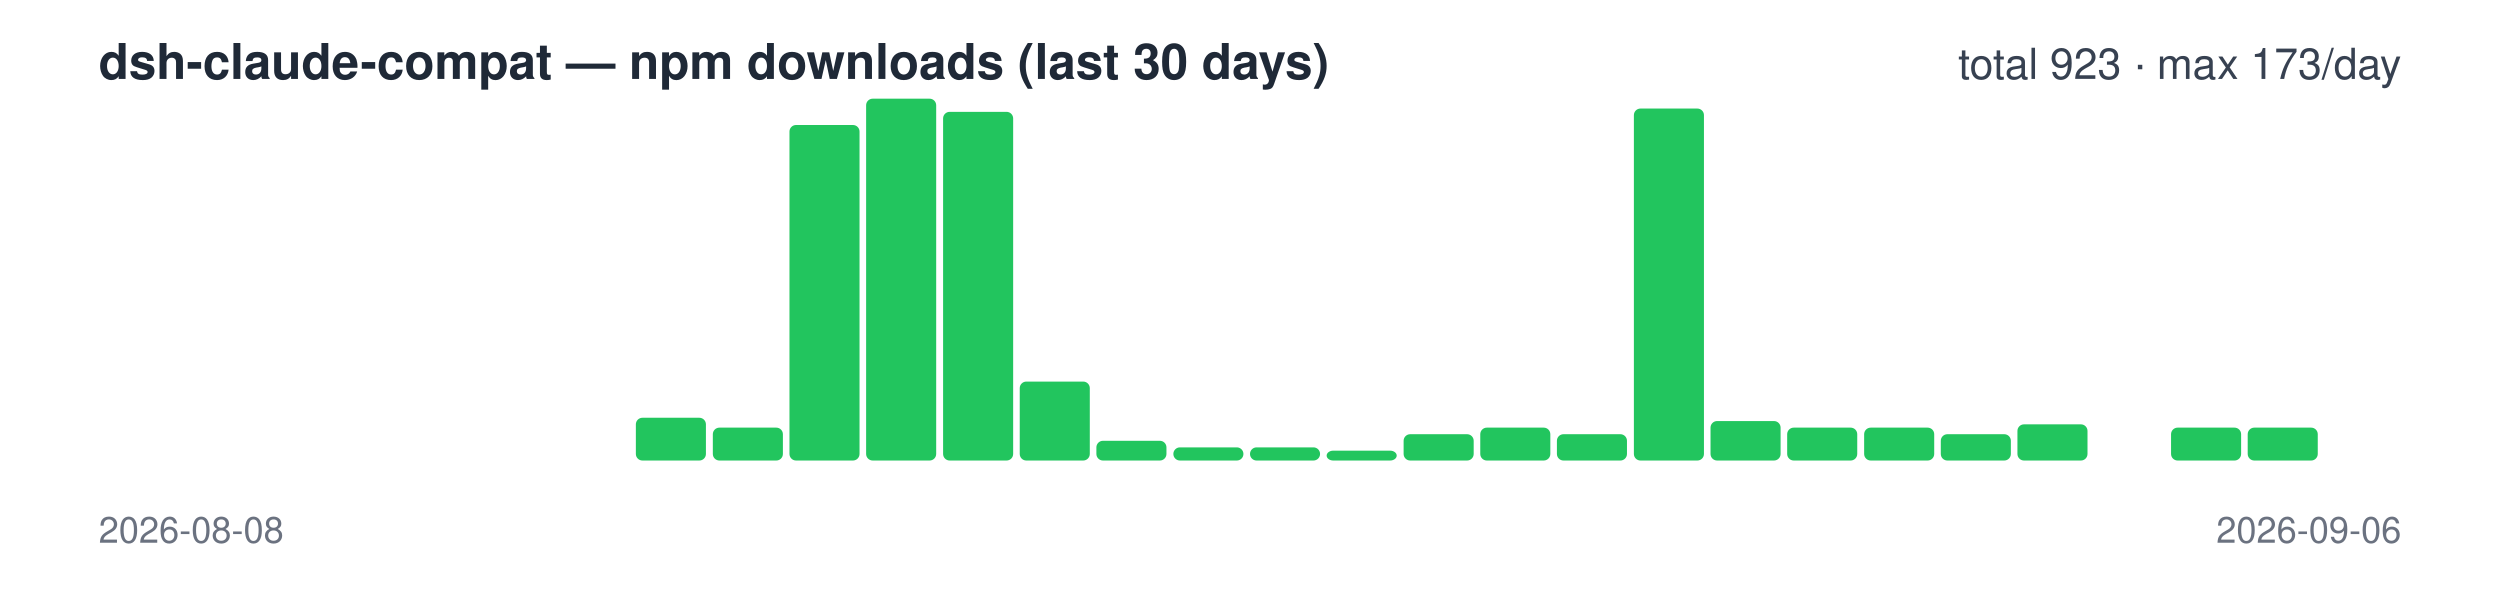
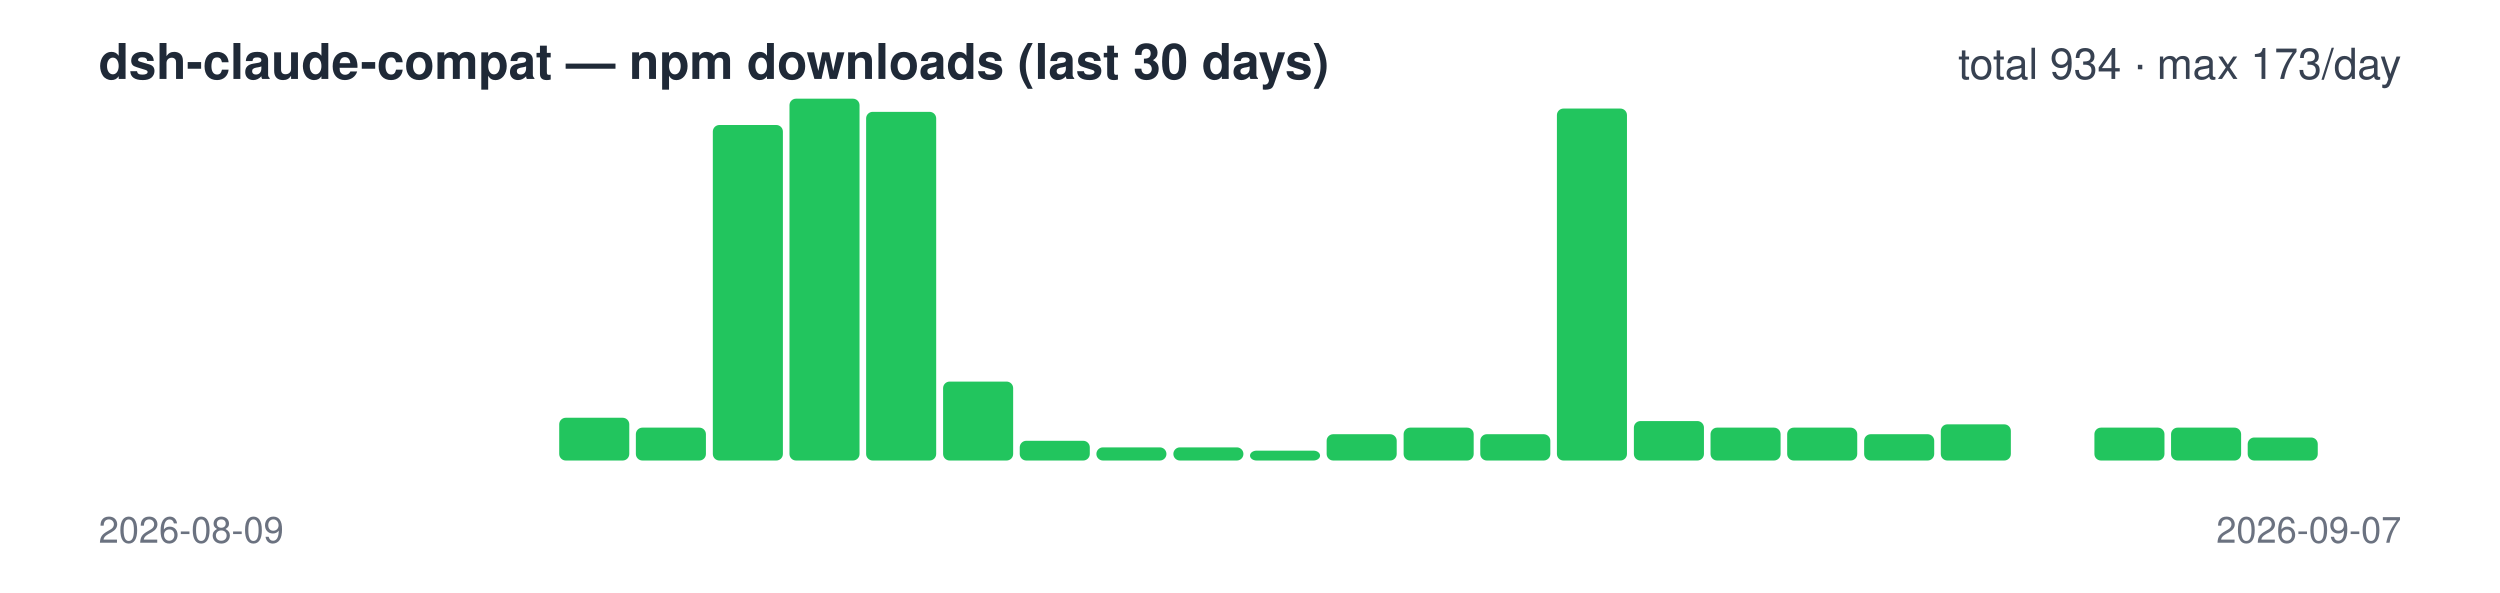
<svg xmlns="http://www.w3.org/2000/svg" width="760" height="180" viewBox="0 0 760 180" font-family="-apple-system,Segoe UI,Helvetica,Arial,sans-serif">
  <text x="30" y="24" font-size="15" font-weight="600" fill="#1f2937">dsh-claude-compat — npm downloads (last 30 days)</text>
-   <text x="730" y="24" font-size="13" text-anchor="end" fill="#374151">total 923 · max 173/day</text>
+   <text x="730" y="24" font-size="13" text-anchor="end" fill="#374151">total 934 · max 173/day</text>
  <rect x="30.0" y="140" width="21.3" height="0" rx="2" fill="#22c55e" />
  <rect x="53.3" y="140" width="21.3" height="0" rx="2" fill="#22c55e" />
  <rect x="76.7" y="140" width="21.3" height="0" rx="2" fill="#22c55e" />
  <rect x="100.0" y="140" width="21.3" height="0" rx="2" fill="#22c55e" />
  <rect x="123.3" y="140" width="21.3" height="0" rx="2" fill="#22c55e" />
  <rect x="146.7" y="140" width="21.3" height="0" rx="2" fill="#22c55e" />
-   <rect x="170.0" y="140" width="21.3" height="0" rx="2" fill="#22c55e" />
-   <rect x="193.3" y="127" width="21.3" height="13" rx="2" fill="#22c55e" />
-   <rect x="216.7" y="130" width="21.3" height="10" rx="2" fill="#22c55e" />
-   <rect x="240.0" y="38" width="21.3" height="102" rx="2" fill="#22c55e" />
-   <rect x="263.3" y="30" width="21.3" height="110" rx="2" fill="#22c55e" />
-   <rect x="286.7" y="34" width="21.3" height="106" rx="2" fill="#22c55e" />
-   <rect x="310.0" y="116" width="21.3" height="24" rx="2" fill="#22c55e" />
-   <rect x="333.3" y="134" width="21.3" height="6" rx="2" fill="#22c55e" />
+   <rect x="170.0" y="127" width="21.3" height="13" rx="2" fill="#22c55e" />
+   <rect x="193.3" y="130" width="21.3" height="10" rx="2" fill="#22c55e" />
+   <rect x="216.7" y="38" width="21.3" height="102" rx="2" fill="#22c55e" />
+   <rect x="240.0" y="30" width="21.3" height="110" rx="2" fill="#22c55e" />
+   <rect x="263.3" y="34" width="21.3" height="106" rx="2" fill="#22c55e" />
+   <rect x="286.7" y="116" width="21.3" height="24" rx="2" fill="#22c55e" />
+   <rect x="310.0" y="134" width="21.3" height="6" rx="2" fill="#22c55e" />
+   <rect x="333.3" y="136" width="21.3" height="4" rx="2" fill="#22c55e" />
  <rect x="356.7" y="136" width="21.3" height="4" rx="2" fill="#22c55e" />
-   <rect x="380.0" y="136" width="21.3" height="4" rx="2" fill="#22c55e" />
-   <rect x="403.3" y="137" width="21.3" height="3" rx="2" fill="#22c55e" />
-   <rect x="426.7" y="132" width="21.3" height="8" rx="2" fill="#22c55e" />
-   <rect x="450.0" y="130" width="21.3" height="10" rx="2" fill="#22c55e" />
-   <rect x="473.3" y="132" width="21.3" height="8" rx="2" fill="#22c55e" />
-   <rect x="496.7" y="33" width="21.3" height="107" rx="2" fill="#22c55e" />
-   <rect x="520.0" y="128" width="21.3" height="12" rx="2" fill="#22c55e" />
+   <rect x="380.0" y="137" width="21.3" height="3" rx="2" fill="#22c55e" />
+   <rect x="403.3" y="132" width="21.3" height="8" rx="2" fill="#22c55e" />
+   <rect x="426.7" y="130" width="21.3" height="10" rx="2" fill="#22c55e" />
+   <rect x="450.0" y="132" width="21.3" height="8" rx="2" fill="#22c55e" />
+   <rect x="473.3" y="33" width="21.3" height="107" rx="2" fill="#22c55e" />
+   <rect x="496.7" y="128" width="21.3" height="12" rx="2" fill="#22c55e" />
+   <rect x="520.0" y="130" width="21.3" height="10" rx="2" fill="#22c55e" />
  <rect x="543.3" y="130" width="21.3" height="10" rx="2" fill="#22c55e" />
-   <rect x="566.7" y="130" width="21.3" height="10" rx="2" fill="#22c55e" />
-   <rect x="590.0" y="132" width="21.3" height="8" rx="2" fill="#22c55e" />
-   <rect x="613.3" y="129" width="21.3" height="11" rx="2" fill="#22c55e" />
-   <rect x="636.7" y="140" width="21.3" height="0" rx="2" fill="#22c55e" />
+   <rect x="566.7" y="132" width="21.3" height="8" rx="2" fill="#22c55e" />
+   <rect x="590.0" y="129" width="21.3" height="11" rx="2" fill="#22c55e" />
+   <rect x="613.3" y="140" width="21.3" height="0" rx="2" fill="#22c55e" />
+   <rect x="636.7" y="130" width="21.3" height="10" rx="2" fill="#22c55e" />
  <rect x="660.0" y="130" width="21.3" height="10" rx="2" fill="#22c55e" />
-   <rect x="683.3" y="130" width="21.3" height="10" rx="2" fill="#22c55e" />
+   <rect x="683.3" y="133" width="21.3" height="7" rx="2" fill="#22c55e" />
  <rect x="706.7" y="140" width="21.3" height="0" rx="2" fill="#22c55e" />
-   <text x="30" y="165" font-size="11" fill="#6b7280">2026-08-08</text>
-   <text x="730" y="165" font-size="11" text-anchor="end" fill="#6b7280">2026-09-06</text>
+   <text x="30" y="165" font-size="11" fill="#6b7280">2026-08-09</text>
+   <text x="730" y="165" font-size="11" text-anchor="end" fill="#6b7280">2026-09-07</text>
</svg>
